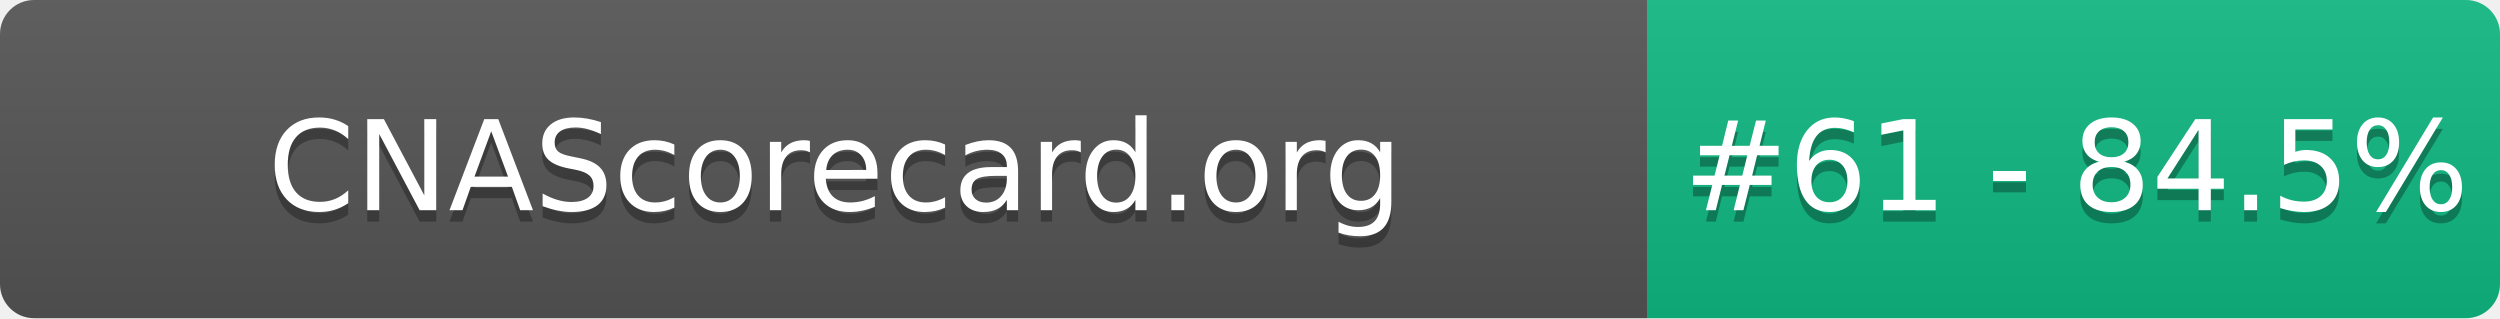
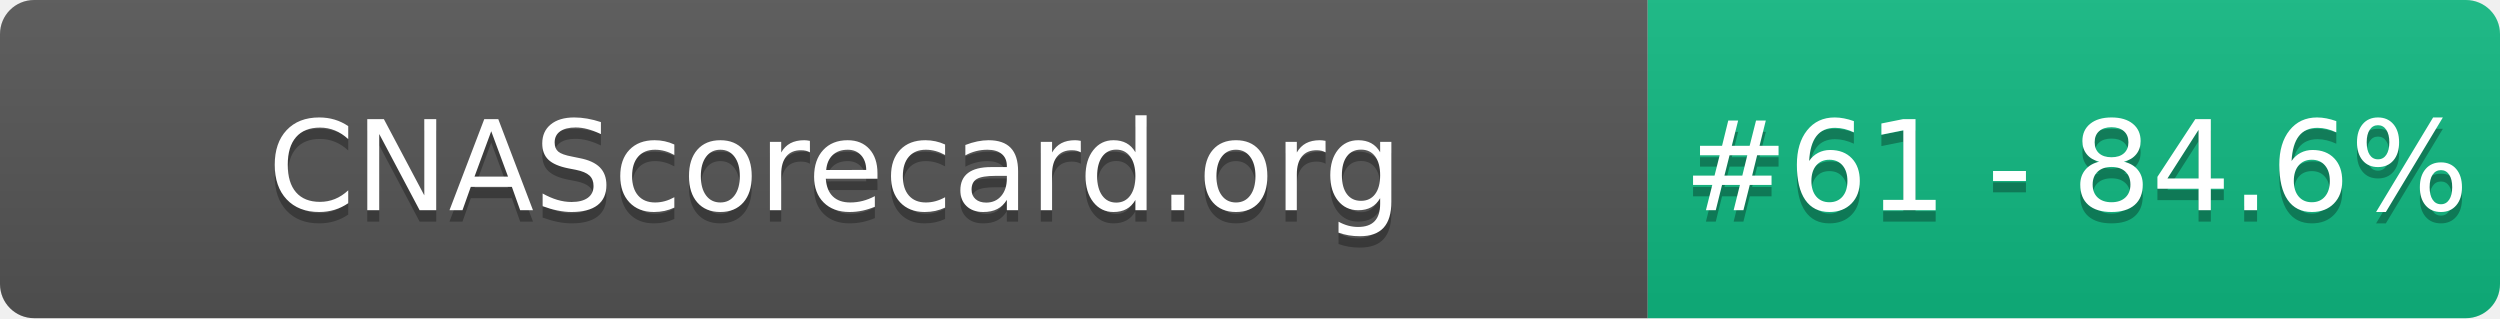
- <svg xmlns="http://www.w3.org/2000/svg" width="220" height="28" role="img" aria-label="CNAScorecard.org: #61 - 84.5%">
+ <svg xmlns="http://www.w3.org/2000/svg" width="220" height="28" role="img" aria-label="CNAScorecard.org: #61 - 84.6%">
  <linearGradient id="s" x2="0" y2="100%">
    <stop offset="0" stop-color="#bbb" stop-opacity=".1" />
    <stop offset="1" stop-opacity=".1" />
  </linearGradient>
  <clipPath id="r">
    <rect width="220" height="28" rx="3" fill="#fff" />
  </clipPath>
  <g clip-path="url(#r)">
    <rect width="145" height="28" fill="#555" />
    <rect x="145" width="75" height="28" fill="#10B981" />
    <rect width="220" height="28" fill="url(#s)" />
  </g>
  <g fill="#fff" text-anchor="middle" font-family="Verdana,Geneva,DejaVu Sans,sans-serif" text-rendering="geometricPrecision" font-size="110">
    <text aria-hidden="true" x="735" y="195" fill="#010101" fill-opacity=".3" transform="scale(.1)" textLength="1350">CNAScorecard.org</text>
    <text x="735" y="185" transform="scale(.1)" fill="#fff" textLength="1350">CNAScorecard.org</text>
-     <text aria-hidden="true" x="1827" y="195" fill="#010101" fill-opacity=".3" transform="scale(.1)" textLength="605">#61 - 84.5%</text>
-     <text x="1827" y="185" transform="scale(.1)" fill="#fff" textLength="605">#61 - 84.5%</text>
+     <text aria-hidden="true" x="1827" y="195" fill="#010101" fill-opacity=".3" transform="scale(.1)" textLength="605">#61 - 84.6%</text>
+     <text x="1827" y="185" transform="scale(.1)" fill="#fff" textLength="605">#61 - 84.6%</text>
  </g>
</svg>
